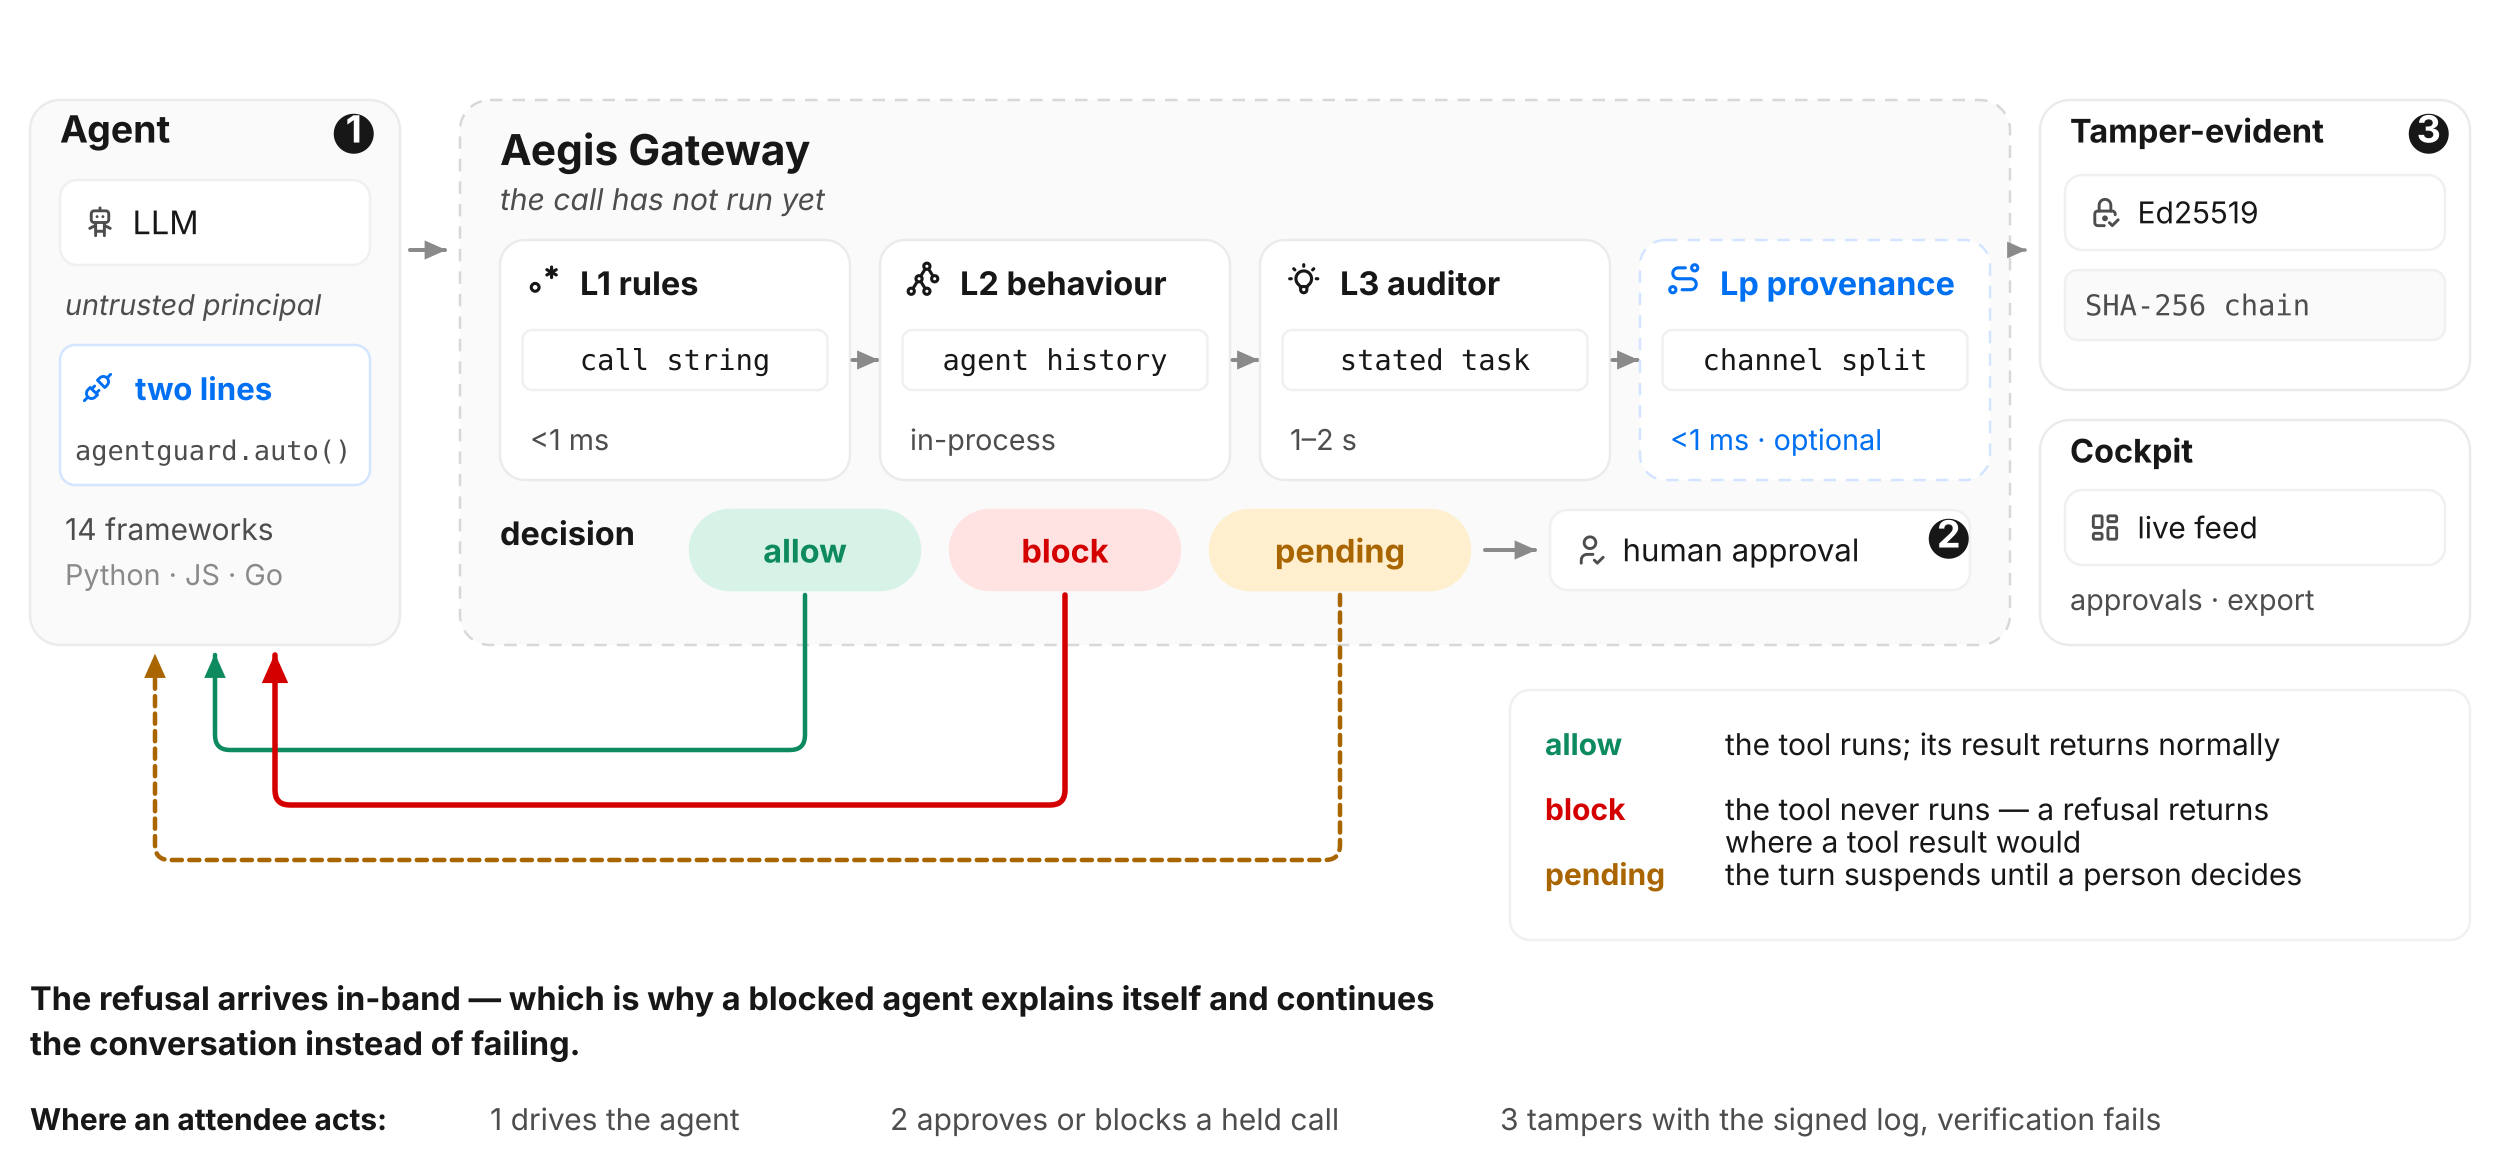
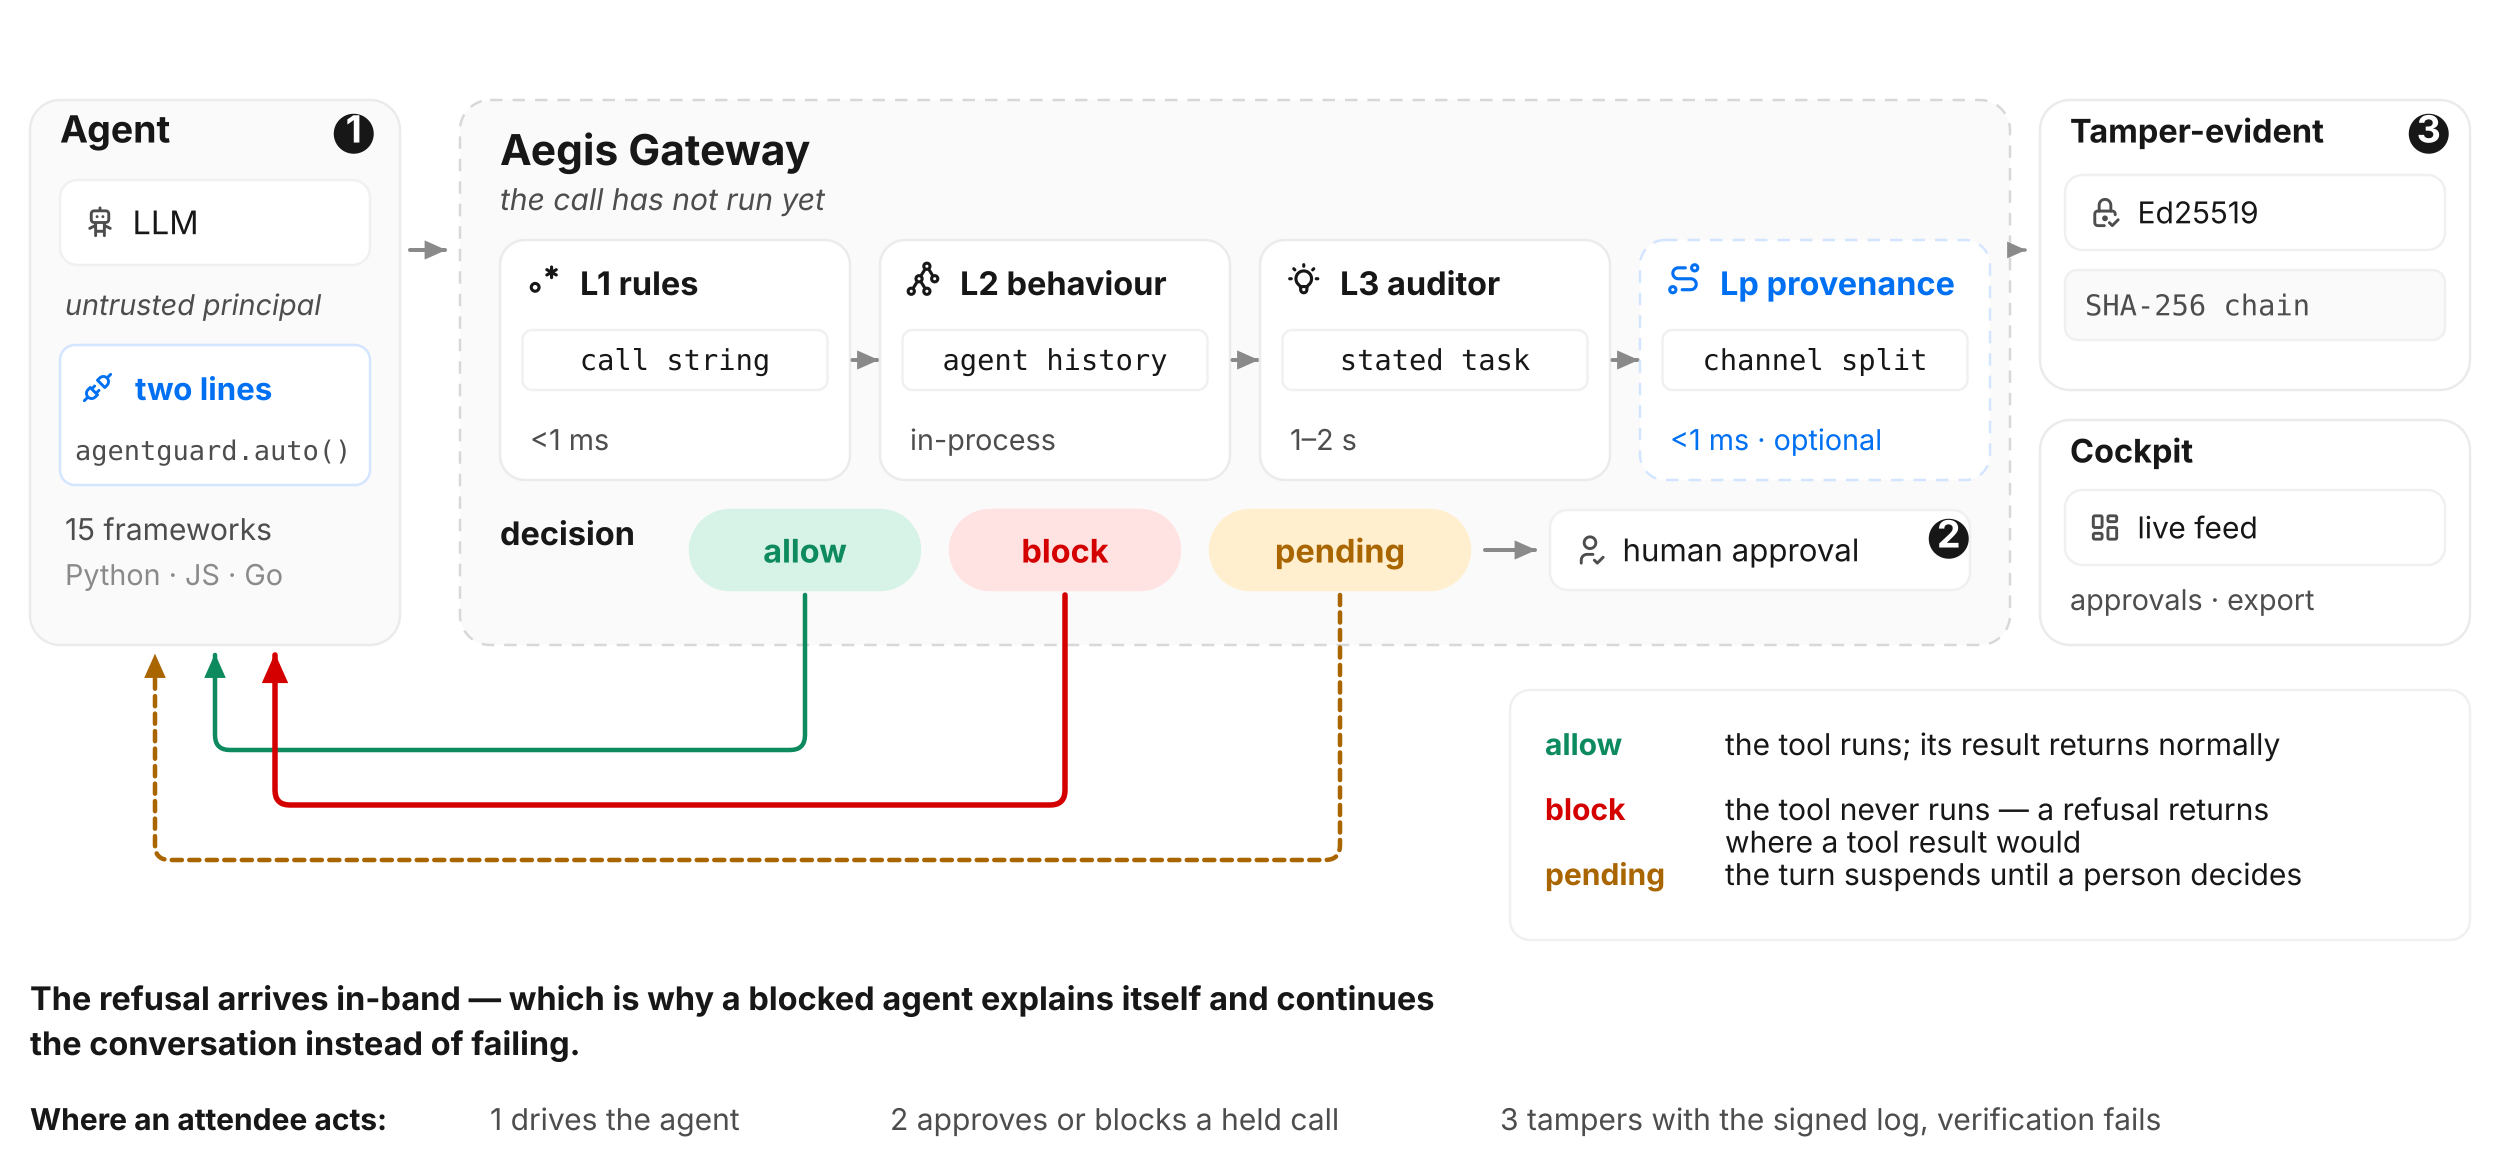
<svg xmlns="http://www.w3.org/2000/svg" width="1000" height="470" viewBox="0 0 1000 470" font-family="Geist, Inter, 'SF Pro Text', 'Helvetica Neue', Helvetica, Arial, sans-serif">
  <defs>
    <marker id="ah" viewBox="0 0 10 10" refX="8.5" refY="5" markerWidth="6" markerHeight="6" orient="auto-start-reverse">
      <path d="M0,1 L9,5 L0,9 z" fill="context-stroke" />
    </marker>
    <filter id="sh" x="-20%" y="-20%" width="140%" height="140%">
      <feDropShadow dx="0" dy="1.5" stdDeviation="2.5" flood-color="#0F172A" flood-opacity="0.07" />
    </filter>
  </defs>
  <rect width="1000" height="470" fill="#FFFFFF" />
  <rect x="12" y="40" width="148" height="218" rx="12" fill="#FAFAFA" stroke="#EBEBEB" stroke-width="1.0" />
  <text x="24" y="57" font-size="15" fill="#171717" font-weight="bold" text-anchor="start" font-family="Geist, Inter, 'SF Pro Text', 'Helvetica Neue', Helvetica, Arial, sans-serif">Agent</text>
  <rect x="24" y="72" width="124" height="34" rx="7" fill="#FFFFFF" stroke="#F0F0F0" stroke-width="1.0" />
  <g transform="translate(33,82.0)">
    <svg width="14" height="14" overflow="visible">
      <svg viewBox="0 0 24 24" width="100%" height="100%" preserveAspectRatio="xMidYMid meet">
        <path fill="none" stroke="#4D4D4D" stroke-linecap="round" stroke-linejoin="round" stroke-width="2" d="M6 6a2 2 0 0 1 2-2h8a2 2 0 0 1 2 2v4a2 2 0 0 1-2 2H8a2 2 0 0 1-2-2zm6-4v2m-3 8v9m6-9v9M5 16l4-2m6 0l4 2M9 18h6M10 8v.01M14 8v.01" />
      </svg>
    </svg>
  </g>
  <text x="53" y="93.68" font-size="13" fill="#171717" font-weight="normal" text-anchor="start" font-family="Geist, Inter, 'SF Pro Text', 'Helvetica Neue', Helvetica, Arial, sans-serif">LLM</text>
  <text x="26" y="126" font-size="11.5" fill="#4D4D4D" font-weight="normal" text-anchor="start" font-family="Geist, Inter, 'SF Pro Text', 'Helvetica Neue', Helvetica, Arial, sans-serif" font-style="italic">untrusted principal</text>
  <rect x="24" y="138" width="124" height="56" rx="6" fill="#FFFFFF" stroke="#D3E5FF" stroke-width="1.0" />
  <g transform="translate(32,148)">
    <svg width="14" height="14" overflow="visible">
      <svg viewBox="0 0 24 24" width="100%" height="100%" preserveAspectRatio="xMidYMid meet">
        <path fill="none" stroke="#0070F3" stroke-linecap="round" stroke-linejoin="round" stroke-width="2" d="m7 12l5 5l-1.5 1.5a3.536 3.536 0 1 1-5-5zm10 0l-5-5l1.5-1.5a3.536 3.536 0 1 1 5 5zM3 21l2.5-2.5m13-13L21 3m-11 8l-2 2m5 1l-2 2" />
      </svg>
    </svg>
  </g>
  <text x="54" y="160" font-size="12.5" fill="#0070F3" font-weight="bold" text-anchor="start" font-family="Geist, Inter, 'SF Pro Text', 'Helvetica Neue', Helvetica, Arial, sans-serif">two lines</text>
  <text x="30" y="184" font-size="10.8" fill="#4D4D4D" font-weight="normal" text-anchor="start" font-family="'Geist Mono', 'SFMono-Regular', Menlo, Consolas, monospace">agentguard.auto()</text>
-   <text x="26" y="216" font-size="12" fill="#4D4D4D" font-weight="normal" text-anchor="start" font-family="Geist, Inter, 'SF Pro Text', 'Helvetica Neue', Helvetica, Arial, sans-serif">14 frameworks</text>
+   <text x="26" y="216" font-size="12" fill="#4D4D4D" font-weight="normal" text-anchor="start" font-family="Geist, Inter, 'SF Pro Text', 'Helvetica Neue', Helvetica, Arial, sans-serif">15 frameworks</text>
  <text x="26" y="234" font-size="11.5" fill="#8A8A8A" font-weight="normal" text-anchor="start" font-family="Geist, Inter, 'SF Pro Text', 'Helvetica Neue', Helvetica, Arial, sans-serif">Python · JS · Go</text>
  <rect x="134" y="46" width="15" height="15" rx="7.5" fill="#171717" stroke="#171717" stroke-width="1.0" />
  <text x="141.5" y="57" font-size="15" fill="#FFFFFF" font-weight="bold" text-anchor="middle" font-family="Geist, Inter, 'SF Pro Text', 'Helvetica Neue', Helvetica, Arial, sans-serif">1</text>
  <line x1="164" y1="100" x2="178" y2="100" stroke="#8A8A8A" stroke-width="1.6" stroke-linecap="round" marker-end="url(#ah)" />
  <rect x="184" y="40" width="620" height="218" rx="12" fill="#FAFAFA" stroke="#D8D8D8" stroke-width="1.0" stroke-dasharray="5 4" />
  <text x="200" y="66" font-size="17" fill="#171717" font-weight="bold" text-anchor="start" font-family="Geist, Inter, 'SF Pro Text', 'Helvetica Neue', Helvetica, Arial, sans-serif">Aegis Gateway</text>
  <text x="200" y="84" font-size="12" fill="#4D4D4D" font-weight="normal" text-anchor="start" font-family="Geist, Inter, 'SF Pro Text', 'Helvetica Neue', Helvetica, Arial, sans-serif" font-style="italic">the call has not run yet</text>
  <rect x="200" y="96" width="140" height="96" rx="10" fill="#FFFFFF" stroke="#EBEBEB" stroke-width="1.0" />
  <g transform="translate(210,104)">
    <svg width="15" height="15" overflow="visible">
      <svg viewBox="0 0 24 24" width="100%" height="100%" preserveAspectRatio="xMidYMid meet">
        <path fill="none" stroke="#171717" stroke-linecap="round" stroke-linejoin="round" stroke-width="2" d="M6.5 15a2.5 2.5 0 1 1 0 5a2.5 2.5 0 0 1 0-5M17 7.875l3-1.687m-3 1.687v3.375m0-3.375l-3-1.687m3 1.687l3 1.688M17 4.5v3.375m0 0l-3 1.688" />
      </svg>
    </svg>
  </g>
  <text x="232" y="118" font-size="13" fill="#171717" font-weight="bold" text-anchor="start" font-family="Geist, Inter, 'SF Pro Text', 'Helvetica Neue', Helvetica, Arial, sans-serif">L1  rules</text>
  <rect x="209" y="132" width="122" height="24" rx="4" fill="#FFFFFF" stroke="#F0F0F0" stroke-width="1.0" />
  <text x="270.0" y="148" font-size="11.5" fill="#171717" font-weight="normal" text-anchor="middle" font-family="'Geist Mono', 'SFMono-Regular', Menlo, Consolas, monospace">call string</text>
  <text x="212" y="180" font-size="11.5" fill="#4D4D4D" font-weight="normal" text-anchor="start" font-family="Geist, Inter, 'SF Pro Text', 'Helvetica Neue', Helvetica, Arial, sans-serif">&lt;1 ms</text>
  <line x1="341" y1="144" x2="351" y2="144" stroke="#8A8A8A" stroke-width="1.6" stroke-linecap="round" marker-end="url(#ah)" />
  <rect x="352" y="96" width="140" height="96" rx="10" fill="#FFFFFF" stroke="#EBEBEB" stroke-width="1.0" />
  <g transform="translate(362,104)">
    <svg width="15" height="15" overflow="visible">
      <svg viewBox="0 0 24 24" width="100%" height="100%" preserveAspectRatio="xMidYMid meet">
        <path fill="none" stroke="#171717" stroke-linecap="round" stroke-linejoin="round" stroke-width="2" d="M6 20a2 2 0 1 0-4 0a2 2 0 0 0 4 0M16 4a2 2 0 1 0-4 0a2 2 0 0 0 4 0m0 16a2 2 0 1 0-4 0a2 2 0 0 0 4 0m-5-8a2 2 0 1 0-4 0a2 2 0 0 0 4 0m10 0a2 2 0 1 0-4 0a2 2 0 0 0 4 0M5.058 18.306l2.88-4.606m2.123-3.397l2.877-4.604m-2.873 8.006l2.876 4.6M15.063 5.7l2.881 4.61" />
      </svg>
    </svg>
  </g>
  <text x="384" y="118" font-size="13" fill="#171717" font-weight="bold" text-anchor="start" font-family="Geist, Inter, 'SF Pro Text', 'Helvetica Neue', Helvetica, Arial, sans-serif">L2  behaviour</text>
  <rect x="361" y="132" width="122" height="24" rx="4" fill="#FFFFFF" stroke="#F0F0F0" stroke-width="1.0" />
  <text x="422.0" y="148" font-size="11.5" fill="#171717" font-weight="normal" text-anchor="middle" font-family="'Geist Mono', 'SFMono-Regular', Menlo, Consolas, monospace">agent history</text>
  <text x="364" y="180" font-size="11.5" fill="#4D4D4D" font-weight="normal" text-anchor="start" font-family="Geist, Inter, 'SF Pro Text', 'Helvetica Neue', Helvetica, Arial, sans-serif">in-process</text>
  <line x1="493" y1="144" x2="503" y2="144" stroke="#8A8A8A" stroke-width="1.6" stroke-linecap="round" marker-end="url(#ah)" />
  <rect x="504" y="96" width="140" height="96" rx="10" fill="#FFFFFF" stroke="#EBEBEB" stroke-width="1.0" />
  <g transform="translate(514,104)">
    <svg width="15" height="15" overflow="visible">
      <svg viewBox="0 0 24 24" width="100%" height="100%" preserveAspectRatio="xMidYMid meet">
        <path fill="none" stroke="#171717" stroke-linecap="round" stroke-linejoin="round" stroke-width="2" d="M3 12h1m8-9v1m8 8h1M5.6 5.6l.7.7m12.1-.7l-.7.7M9 16a5 5 0 1 1 6 0a3.5 3.5 0 0 0-1 3a2 2 0 0 1-4 0a3.5 3.5 0 0 0-1-3m.7 1h4.6" />
      </svg>
    </svg>
  </g>
  <text x="536" y="118" font-size="13" fill="#171717" font-weight="bold" text-anchor="start" font-family="Geist, Inter, 'SF Pro Text', 'Helvetica Neue', Helvetica, Arial, sans-serif">L3  auditor</text>
  <rect x="513" y="132" width="122" height="24" rx="4" fill="#FFFFFF" stroke="#F0F0F0" stroke-width="1.0" />
  <text x="574.0" y="148" font-size="11.5" fill="#171717" font-weight="normal" text-anchor="middle" font-family="'Geist Mono', 'SFMono-Regular', Menlo, Consolas, monospace">stated task</text>
  <text x="516" y="180" font-size="11.5" fill="#4D4D4D" font-weight="normal" text-anchor="start" font-family="Geist, Inter, 'SF Pro Text', 'Helvetica Neue', Helvetica, Arial, sans-serif">1–2 s</text>
  <line x1="645" y1="144" x2="655" y2="144" stroke="#8A8A8A" stroke-width="1.6" stroke-linecap="round" marker-end="url(#ah)" />
  <rect x="656" y="96" width="140" height="96" rx="10" fill="#FFFFFF" stroke="#D3E5FF" stroke-width="1.0" stroke-dasharray="5 4" />
  <g transform="translate(666,104)">
    <svg width="15" height="15" overflow="visible">
      <svg viewBox="0 0 24 24" width="100%" height="100%" preserveAspectRatio="xMidYMid meet">
        <path fill="none" stroke="#0070F3" stroke-linecap="round" stroke-linejoin="round" stroke-width="2" d="M3 19a2 2 0 1 0 4 0a2 2 0 0 0-4 0M19 7a2 2 0 1 0 0-4a2 2 0 0 0 0 4m-8 12h5.5a3.5 3.5 0 0 0 0-7h-8a3.5 3.5 0 0 1 0-7H13" />
      </svg>
    </svg>
  </g>
  <text x="688" y="118" font-size="13" fill="#0070F3" font-weight="bold" text-anchor="start" font-family="Geist, Inter, 'SF Pro Text', 'Helvetica Neue', Helvetica, Arial, sans-serif">Lp  provenance</text>
  <rect x="665" y="132" width="122" height="24" rx="4" fill="#FFFFFF" stroke="#F0F0F0" stroke-width="1.0" />
  <text x="726.0" y="148" font-size="11.5" fill="#171717" font-weight="normal" text-anchor="middle" font-family="'Geist Mono', 'SFMono-Regular', Menlo, Consolas, monospace">channel split</text>
  <text x="668" y="180" font-size="11.5" fill="#0070F3" font-weight="normal" text-anchor="start" font-family="Geist, Inter, 'SF Pro Text', 'Helvetica Neue', Helvetica, Arial, sans-serif">&lt;1 ms · optional</text>
  <text x="200" y="218" font-size="13" fill="#171717" font-weight="bold" text-anchor="start" font-family="Geist, Inter, 'SF Pro Text', 'Helvetica Neue', Helvetica, Arial, sans-serif">decision</text>
  <rect x="276" y="204" width="92" height="32" rx="16" fill="#D7F2E7" stroke="#D7F2E7" stroke-width="1.0" />
  <text x="322.0" y="225" font-size="13" fill="#0E8A5F" font-weight="bold" text-anchor="middle" font-family="Geist, Inter, 'SF Pro Text', 'Helvetica Neue', Helvetica, Arial, sans-serif">allow</text>
  <rect x="380" y="204" width="92" height="32" rx="16" fill="#FFE3E3" stroke="#FFE3E3" stroke-width="1.0" />
  <text x="426.0" y="225" font-size="13" fill="#D40000" font-weight="bold" text-anchor="middle" font-family="Geist, Inter, 'SF Pro Text', 'Helvetica Neue', Helvetica, Arial, sans-serif">block</text>
  <rect x="484" y="204" width="104" height="32" rx="16" fill="#FFEFCF" stroke="#FFEFCF" stroke-width="1.0" />
  <text x="536.0" y="225" font-size="13" fill="#A96500" font-weight="bold" text-anchor="middle" font-family="Geist, Inter, 'SF Pro Text', 'Helvetica Neue', Helvetica, Arial, sans-serif">pending</text>
  <line x1="594" y1="220" x2="614" y2="220" stroke="#8A8A8A" stroke-width="1.6" stroke-linecap="round" marker-end="url(#ah)" />
  <rect x="620" y="204" width="168" height="32" rx="7" fill="#FFFFFF" stroke="#F0F0F0" stroke-width="1.0" />
  <g transform="translate(629,213.0)">
    <svg width="14" height="14" overflow="visible">
      <svg viewBox="0 0 24 24" width="100%" height="100%" preserveAspectRatio="xMidYMid meet">
        <path fill="none" stroke="#4D4D4D" stroke-linecap="round" stroke-linejoin="round" stroke-width="2" d="M8 7a4 4 0 1 0 8 0a4 4 0 0 0-8 0M6 21v-2a4 4 0 0 1 4-4h4m1 4l2 2l4-4" />
      </svg>
    </svg>
  </g>
  <text x="649" y="224.5" font-size="12.5" fill="#171717" font-weight="normal" text-anchor="start" font-family="Geist, Inter, 'SF Pro Text', 'Helvetica Neue', Helvetica, Arial, sans-serif">human approval</text>
  <rect x="772" y="208" width="15" height="15" rx="7.5" fill="#171717" stroke="#171717" stroke-width="1.0" />
  <text x="779.5" y="219" font-size="15" fill="#FFFFFF" font-weight="bold" text-anchor="middle" font-family="Geist, Inter, 'SF Pro Text', 'Helvetica Neue', Helvetica, Arial, sans-serif">2</text>
  <path d="M 322,238 L 322.0,294.0 Q 322,300 316.0,300.0 L 92.0,300.0 Q 86,300 86.0,294.0 L 86,262" fill="none" stroke="#0E8A5F" stroke-width="1.8" stroke-linecap="round" stroke-linejoin="round" marker-end="url(#ah)" />
  <path d="M 426,238 L 426.0,316.0 Q 426,322 420.0,322.0 L 116.0,322.0 Q 110,322 110.0,316.0 L 110,262" fill="none" stroke="#D40000" stroke-width="2.2" stroke-linecap="round" stroke-linejoin="round" marker-end="url(#ah)" />
  <path d="M 536,238 L 536.0,338.0 Q 536,344 530.0,344.0 L 68.0,344.0 Q 62,344 62.0,338.0 L 62,262" fill="none" stroke="#A96500" stroke-width="1.8" stroke-linecap="round" stroke-linejoin="round" stroke-dasharray="4 3" marker-end="url(#ah)" />
  <rect x="604" y="276" width="384" height="100" rx="8" fill="#FFFFFF" stroke="#F0F0F0" stroke-width="1.0" />
  <text x="618" y="302" font-size="12" fill="#0E8A5F" font-weight="bold" text-anchor="start" font-family="Geist, Inter, 'SF Pro Text', 'Helvetica Neue', Helvetica, Arial, sans-serif">allow</text>
  <text x="690" y="302" font-size="12" fill="#171717" font-weight="normal" text-anchor="start" font-family="Geist, Inter, 'SF Pro Text', 'Helvetica Neue', Helvetica, Arial, sans-serif">the tool runs; its result returns normally</text>
  <text x="618" y="328" font-size="12" fill="#D40000" font-weight="bold" text-anchor="start" font-family="Geist, Inter, 'SF Pro Text', 'Helvetica Neue', Helvetica, Arial, sans-serif">block</text>
  <text x="690" y="328" font-size="12" fill="#171717" font-weight="normal" text-anchor="start" font-family="Geist, Inter, 'SF Pro Text', 'Helvetica Neue', Helvetica, Arial, sans-serif">the tool never runs — a refusal returns</text>
  <text x="618" y="354" font-size="12" fill="#A96500" font-weight="bold" text-anchor="start" font-family="Geist, Inter, 'SF Pro Text', 'Helvetica Neue', Helvetica, Arial, sans-serif">pending</text>
  <text x="690" y="354" font-size="12" fill="#171717" font-weight="normal" text-anchor="start" font-family="Geist, Inter, 'SF Pro Text', 'Helvetica Neue', Helvetica, Arial, sans-serif">the turn suspends until a person decides</text>
  <text x="690" y="341" font-size="12" fill="#171717" font-weight="normal" text-anchor="start" font-family="Geist, Inter, 'SF Pro Text', 'Helvetica Neue', Helvetica, Arial, sans-serif">where a tool result would</text>
  <text x="12" y="404" font-size="13" fill="#171717" font-weight="bold" text-anchor="start" font-family="Geist, Inter, 'SF Pro Text', 'Helvetica Neue', Helvetica, Arial, sans-serif">The refusal arrives in-band — which is why a blocked agent explains itself and continues</text>
  <text x="12" y="422" font-size="13" fill="#171717" font-weight="bold" text-anchor="start" font-family="Geist, Inter, 'SF Pro Text', 'Helvetica Neue', Helvetica, Arial, sans-serif">the conversation instead of failing.</text>
  <line x1="808" y1="100" x2="810" y2="100" stroke="#8A8A8A" stroke-width="1.4" stroke-linecap="round" stroke-dasharray="4 3" marker-end="url(#ah)" />
  <rect x="816" y="40" width="172" height="116" rx="12" fill="#FFFFFF" stroke="#EBEBEB" stroke-width="1.0" />
  <text x="828" y="57" font-size="13" fill="#171717" font-weight="bold" text-anchor="start" font-family="Geist, Inter, 'SF Pro Text', 'Helvetica Neue', Helvetica, Arial, sans-serif">Tamper-evident</text>
  <rect x="826" y="70" width="152" height="30" rx="7" fill="#FFFFFF" stroke="#F0F0F0" stroke-width="1.0" />
  <g transform="translate(835,78.0)">
    <svg width="14" height="14" overflow="visible">
      <svg viewBox="0 0 24 24" width="100%" height="100%" preserveAspectRatio="xMidYMid meet">
        <g fill="none" stroke="#4D4D4D" stroke-linecap="round" stroke-linejoin="round" stroke-width="2">
          <path d="M11.5 21H7a2 2 0 0 1-2-2v-6a2 2 0 0 1 2-2h10a2 2 0 0 1 2 2v.5" />
          <path d="M11 16a1 1 0 1 0 2 0a1 1 0 0 0-2 0m-3-5V7a4 4 0 1 1 8 0v4m-1 8l2 2l4-4" />
        </g>
      </svg>
    </svg>
  </g>
  <text x="855" y="89.32" font-size="12" fill="#171717" font-weight="normal" text-anchor="start" font-family="Geist, Inter, 'SF Pro Text', 'Helvetica Neue', Helvetica, Arial, sans-serif">Ed25519</text>
  <rect x="826" y="108" width="152" height="28" rx="5" fill="#FAFAFA" stroke="#F0F0F0" stroke-width="1.0" />
  <text x="834" y="126.14" font-size="11.5" fill="#4D4D4D" font-weight="normal" text-anchor="start" font-family="'Geist Mono', 'SFMono-Regular', Menlo, Consolas, monospace">SHA-256 chain</text>
  <rect x="964" y="46" width="15" height="15" rx="7.5" fill="#171717" stroke="#171717" stroke-width="1.0" />
  <text x="971.5" y="57" font-size="15" fill="#FFFFFF" font-weight="bold" text-anchor="middle" font-family="Geist, Inter, 'SF Pro Text', 'Helvetica Neue', Helvetica, Arial, sans-serif">3</text>
  <rect x="816" y="168" width="172" height="90" rx="12" fill="#FFFFFF" stroke="#EBEBEB" stroke-width="1.0" />
  <text x="828" y="185" font-size="13" fill="#171717" font-weight="bold" text-anchor="start" font-family="Geist, Inter, 'SF Pro Text', 'Helvetica Neue', Helvetica, Arial, sans-serif">Cockpit</text>
  <rect x="826" y="196" width="152" height="30" rx="7" fill="#FFFFFF" stroke="#F0F0F0" stroke-width="1.0" />
  <g transform="translate(835,204.0)">
    <svg width="14" height="14" overflow="visible">
      <svg viewBox="0 0 24 24" width="100%" height="100%" preserveAspectRatio="xMidYMid meet">
        <path fill="none" stroke="#4D4D4D" stroke-linecap="round" stroke-linejoin="round" stroke-width="2" d="M5 4h4a1 1 0 0 1 1 1v6a1 1 0 0 1-1 1H5a1 1 0 0 1-1-1V5a1 1 0 0 1 1-1m0 12h4a1 1 0 0 1 1 1v2a1 1 0 0 1-1 1H5a1 1 0 0 1-1-1v-2a1 1 0 0 1 1-1m10-4h4a1 1 0 0 1 1 1v6a1 1 0 0 1-1 1h-4a1 1 0 0 1-1-1v-6a1 1 0 0 1 1-1m0-8h4a1 1 0 0 1 1 1v2a1 1 0 0 1-1 1h-4a1 1 0 0 1-1-1V5a1 1 0 0 1 1-1" />
      </svg>
    </svg>
  </g>
  <text x="855" y="215.32" font-size="12" fill="#171717" font-weight="normal" text-anchor="start" font-family="Geist, Inter, 'SF Pro Text', 'Helvetica Neue', Helvetica, Arial, sans-serif">live feed</text>
  <text x="828" y="244" font-size="11.5" fill="#4D4D4D" font-weight="normal" text-anchor="start" font-family="Geist, Inter, 'SF Pro Text', 'Helvetica Neue', Helvetica, Arial, sans-serif">approvals · export</text>
  <text x="12" y="452" font-size="12" fill="#171717" font-weight="bold" text-anchor="start" font-family="Geist, Inter, 'SF Pro Text', 'Helvetica Neue', Helvetica, Arial, sans-serif">Where an attendee acts:</text>
  <text x="196" y="452" font-size="12" fill="#4D4D4D" font-weight="normal" text-anchor="start" font-family="Geist, Inter, 'SF Pro Text', 'Helvetica Neue', Helvetica, Arial, sans-serif">1  drives the agent</text>
  <text x="356" y="452" font-size="12" fill="#4D4D4D" font-weight="normal" text-anchor="start" font-family="Geist, Inter, 'SF Pro Text', 'Helvetica Neue', Helvetica, Arial, sans-serif">2  approves or blocks a held call</text>
  <text x="600" y="452" font-size="12" fill="#4D4D4D" font-weight="normal" text-anchor="start" font-family="Geist, Inter, 'SF Pro Text', 'Helvetica Neue', Helvetica, Arial, sans-serif">3  tampers with the signed log, verification fails</text>
</svg>
